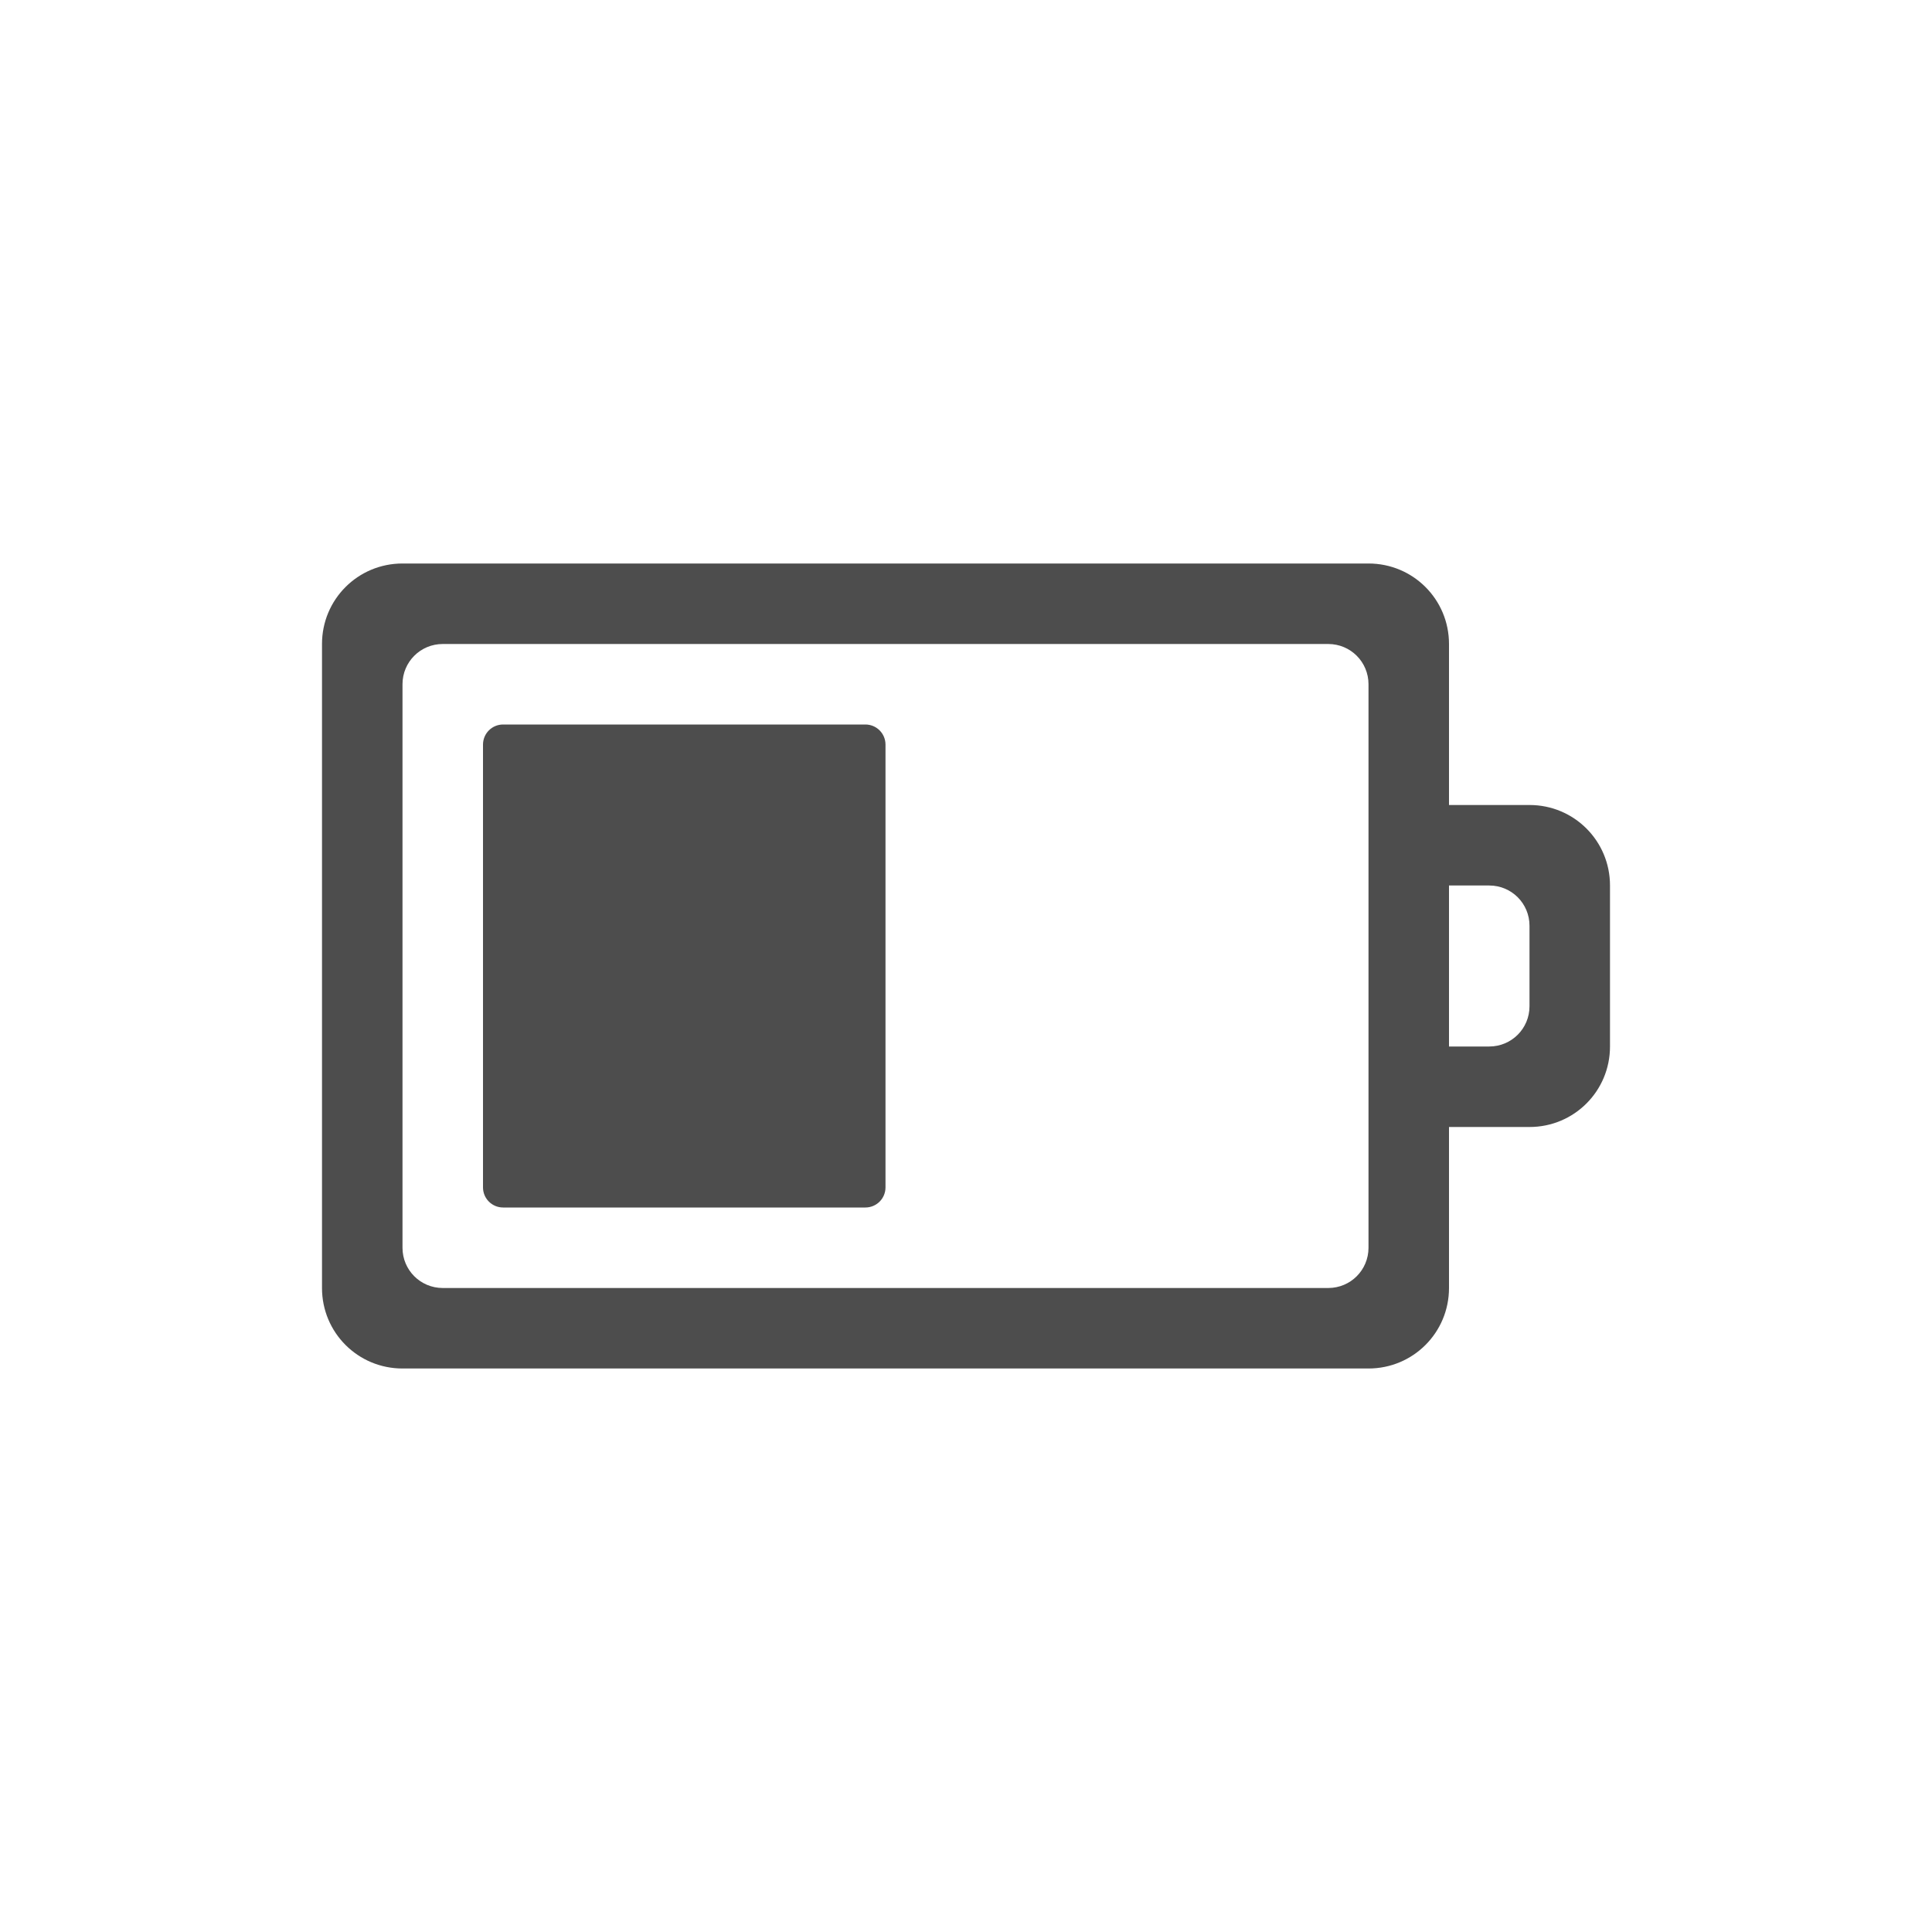
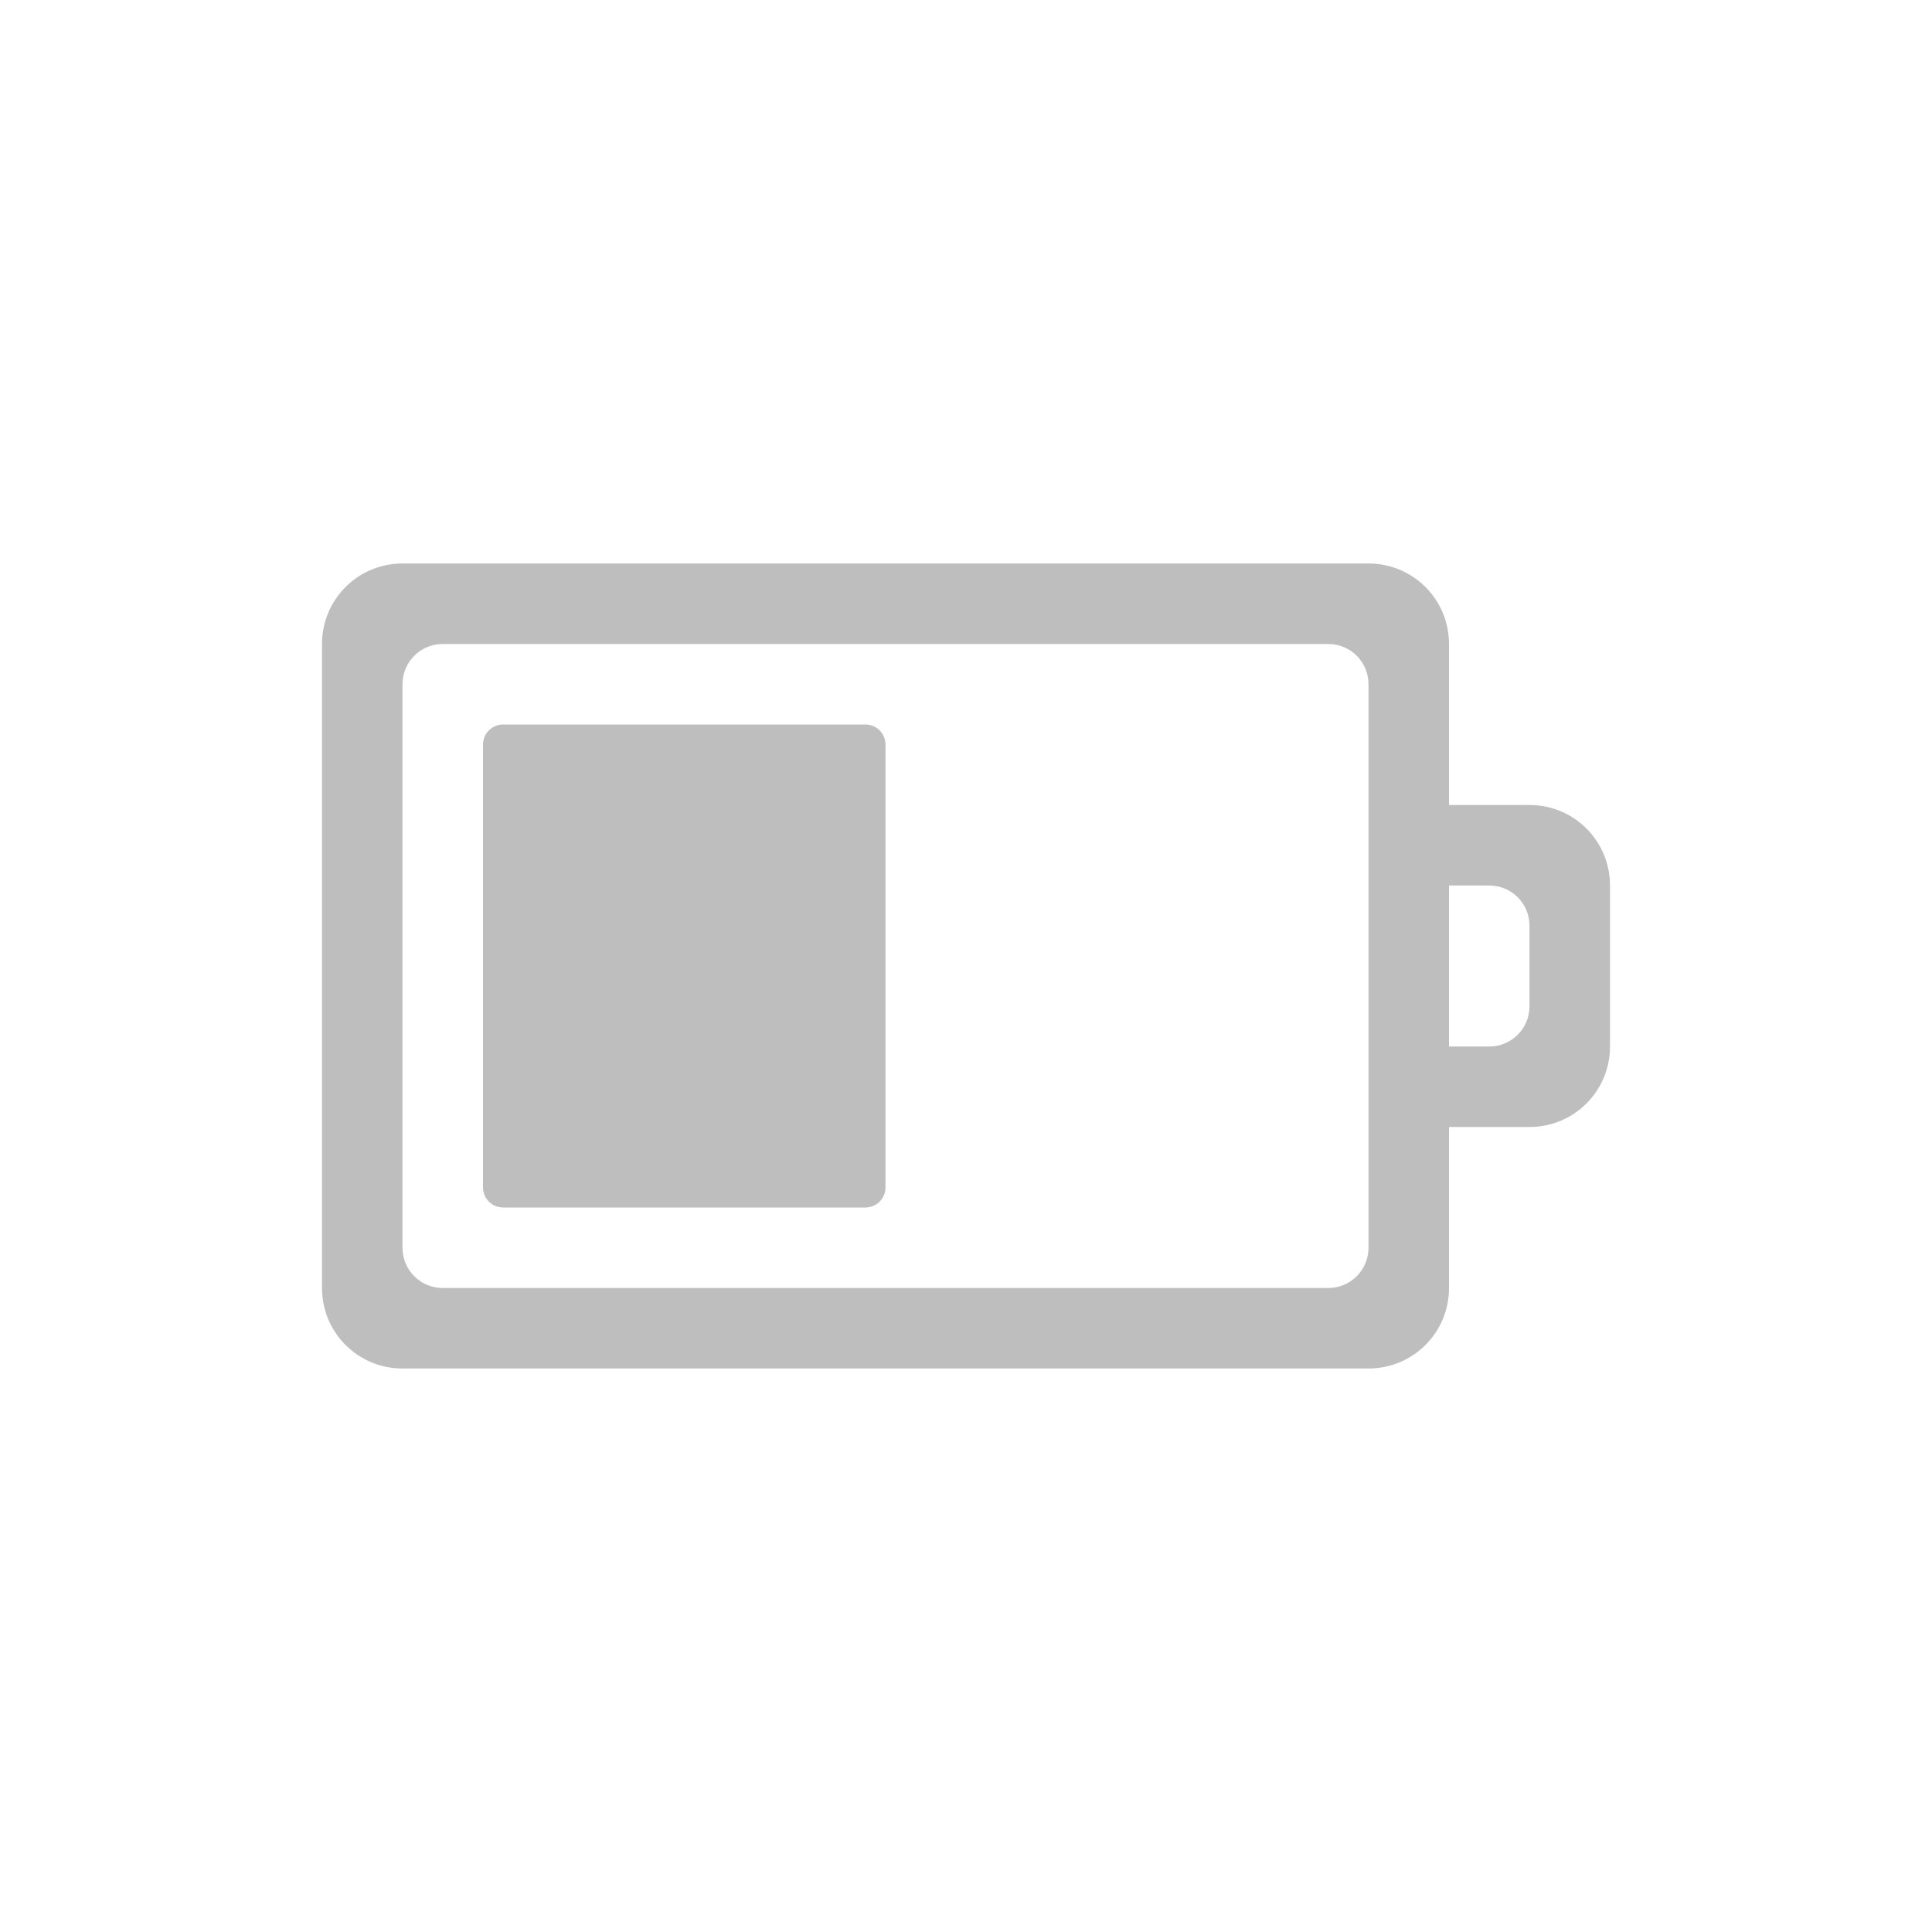
<svg xmlns="http://www.w3.org/2000/svg" xmlns:xlink="http://www.w3.org/1999/xlink" version="1.1" width="48" height="48" id="svg3004">
  <defs id="defs3006">
    <linearGradient gradientTransform="scale(1.005865,0.994169)" gradientUnits="userSpaceOnUse" xlink:href="#ButtonShadow" id="linearGradient6178" y2="7.017" x2="45.448" y1="92.54" x1="45.448" />
    <linearGradient gradientTransform="scale(1.005865,0.994169)" gradientUnits="userSpaceOnUse" xlink:href="#ButtonShadow-9" id="linearGradient6176" y2="7.017" x2="45.448" y1="92.54" x1="45.448" />
    <filter id="filter3174" color-interpolation-filters="sRGB">
      <feGaussianBlur id="feGaussianBlur3176" stdDeviation="1.71" />
    </filter>
    <linearGradient gradientTransform="scale(1.005865,0.994169)" gradientUnits="userSpaceOnUse" id="ButtonShadow" y2="7.017" x2="45.448" y1="92.54" x1="45.448">
      <stop offset="0" style="stop-color:#000000;stop-opacity:1" id="stop3750-9" />
      <stop offset="1" style="stop-color:#000000;stop-opacity:0.588" id="stop3752-7" />
    </linearGradient>
    <filter id="filter3174-4" color-interpolation-filters="sRGB">
      <feGaussianBlur id="feGaussianBlur3176-5" stdDeviation="1.71" />
    </filter>
    <linearGradient gradientTransform="scale(1.005865,0.994169)" gradientUnits="userSpaceOnUse" id="ButtonShadow-9" y2="7.017" x2="45.448" y1="92.54" x1="45.448">
      <stop offset="0" style="stop-color:#000000;stop-opacity:1" id="stop3750-3" />
      <stop offset="1" style="stop-color:#000000;stop-opacity:0.588" id="stop3752-1" />
    </linearGradient>
  </defs>
-   <path d="m 10,14 c -1.108,0 -2,0.892 -2,2 l 0,16 c 0,1.108 0.892,2 2,2 l 24,0 c 1.108,0 2,-0.892 2,-2 l 0,-4 2,0 c 1.108,0 2,-0.892 2,-2 l 0,-4 c 0,-1.108 -0.892,-2 -2,-2 l -2,0 0,-4 c 0,-1.108 -0.892,-2 -2,-2 l -24,0 z m 1,2 22,0 c 0.554,0 1,0.446 1,1 l 0,14 c 0,0.554 -0.446,1 -1,1 l -22,0 c -0.554,0 -1,-0.446 -1,-1 l 0,-14 c 0,-0.554 0.446,-1 1,-1 z m 1.5,2 C 12.223,18 12,18.223 12,18.5 l 0,11 c 0,0.277 0.223,0.5 0.5,0.5 l 9,0 c 0.277,0 0.5,-0.223 0.5,-0.5 l 0,-11 C 22,18.223 21.777,18 21.5,18 l -9,0 z m 23.5,4 1,0 c 0.554,0 1,0.446 1,1 l 0,2 c 0,0.554 -0.446,1 -1,1 l -1,0 0,-4 z" id="rect3206" style="color:#bebebe;fill:#4d4d4d;fill-opacity:1;fill-rule:nonzero;stroke:none;stroke-width:1;marker:none;visibility:visible;display:inline;overflow:visible;enable-background:accumulate" />
+   <path d="m 10,14 c -1.108,0 -2,0.892 -2,2 l 0,16 c 0,1.108 0.892,2 2,2 l 24,0 c 1.108,0 2,-0.892 2,-2 l 0,-4 2,0 c 1.108,0 2,-0.892 2,-2 l 0,-4 c 0,-1.108 -0.892,-2 -2,-2 l -2,0 0,-4 c 0,-1.108 -0.892,-2 -2,-2 l -24,0 z m 1,2 22,0 c 0.554,0 1,0.446 1,1 l 0,14 c 0,0.554 -0.446,1 -1,1 l -22,0 c -0.554,0 -1,-0.446 -1,-1 l 0,-14 c 0,-0.554 0.446,-1 1,-1 z m 1.5,2 C 12.223,18 12,18.223 12,18.5 l 0,11 c 0,0.277 0.223,0.5 0.5,0.5 l 9,0 c 0.277,0 0.5,-0.223 0.5,-0.5 l 0,-11 C 22,18.223 21.777,18 21.5,18 l -9,0 z m 23.5,4 1,0 c 0.554,0 1,0.446 1,1 l 0,2 c 0,0.554 -0.446,1 -1,1 l -1,0 0,-4 z" id="rect3206" style="color:#bebebe;fill:#bebebe;fill-opacity:1;fill-rule:nonzero;stroke:none;stroke-width:1.823;marker:none;visibility:visible;display:inline;overflow:visible;enable-background:accumulate;clip-rule:nonzero;opacity:1;isolation:auto;mix-blend-mode:normal;color-interpolation:sRGB;color-interpolation-filters:linearRGB;solid-color:#000000;solid-opacity:1;stroke-linecap:butt;stroke-linejoin:miter;stroke-miterlimit:4;stroke-dasharray:none;stroke-dashoffset:0;stroke-opacity:1;filter-blend-mode:normal;filter-gaussianBlur-deviation:0;color-rendering:auto;image-rendering:auto;shape-rendering:auto;text-rendering:auto" />
  <g transform="translate(835.2558,-7.82509)" id="layer2" style="display:none">
    <rect width="86" height="85" rx="6" ry="6" x="5" y="7" id="rect3745" style="opacity:0.9;fill:url(#linearGradient6178);fill-opacity:1;fill-rule:nonzero;stroke:none;filter:url(#filter3174)" />
  </g>
  <g transform="translate(831.9831,-8.18873)" id="layer2-4" style="display:none">
    <rect width="86" height="85" rx="6" ry="6" x="5" y="7" id="rect3745-5" style="opacity:0.9;fill:url(#linearGradient6176);fill-opacity:1;fill-rule:nonzero;stroke:none;filter:url(#filter3174-4)" />
  </g>
</svg>
